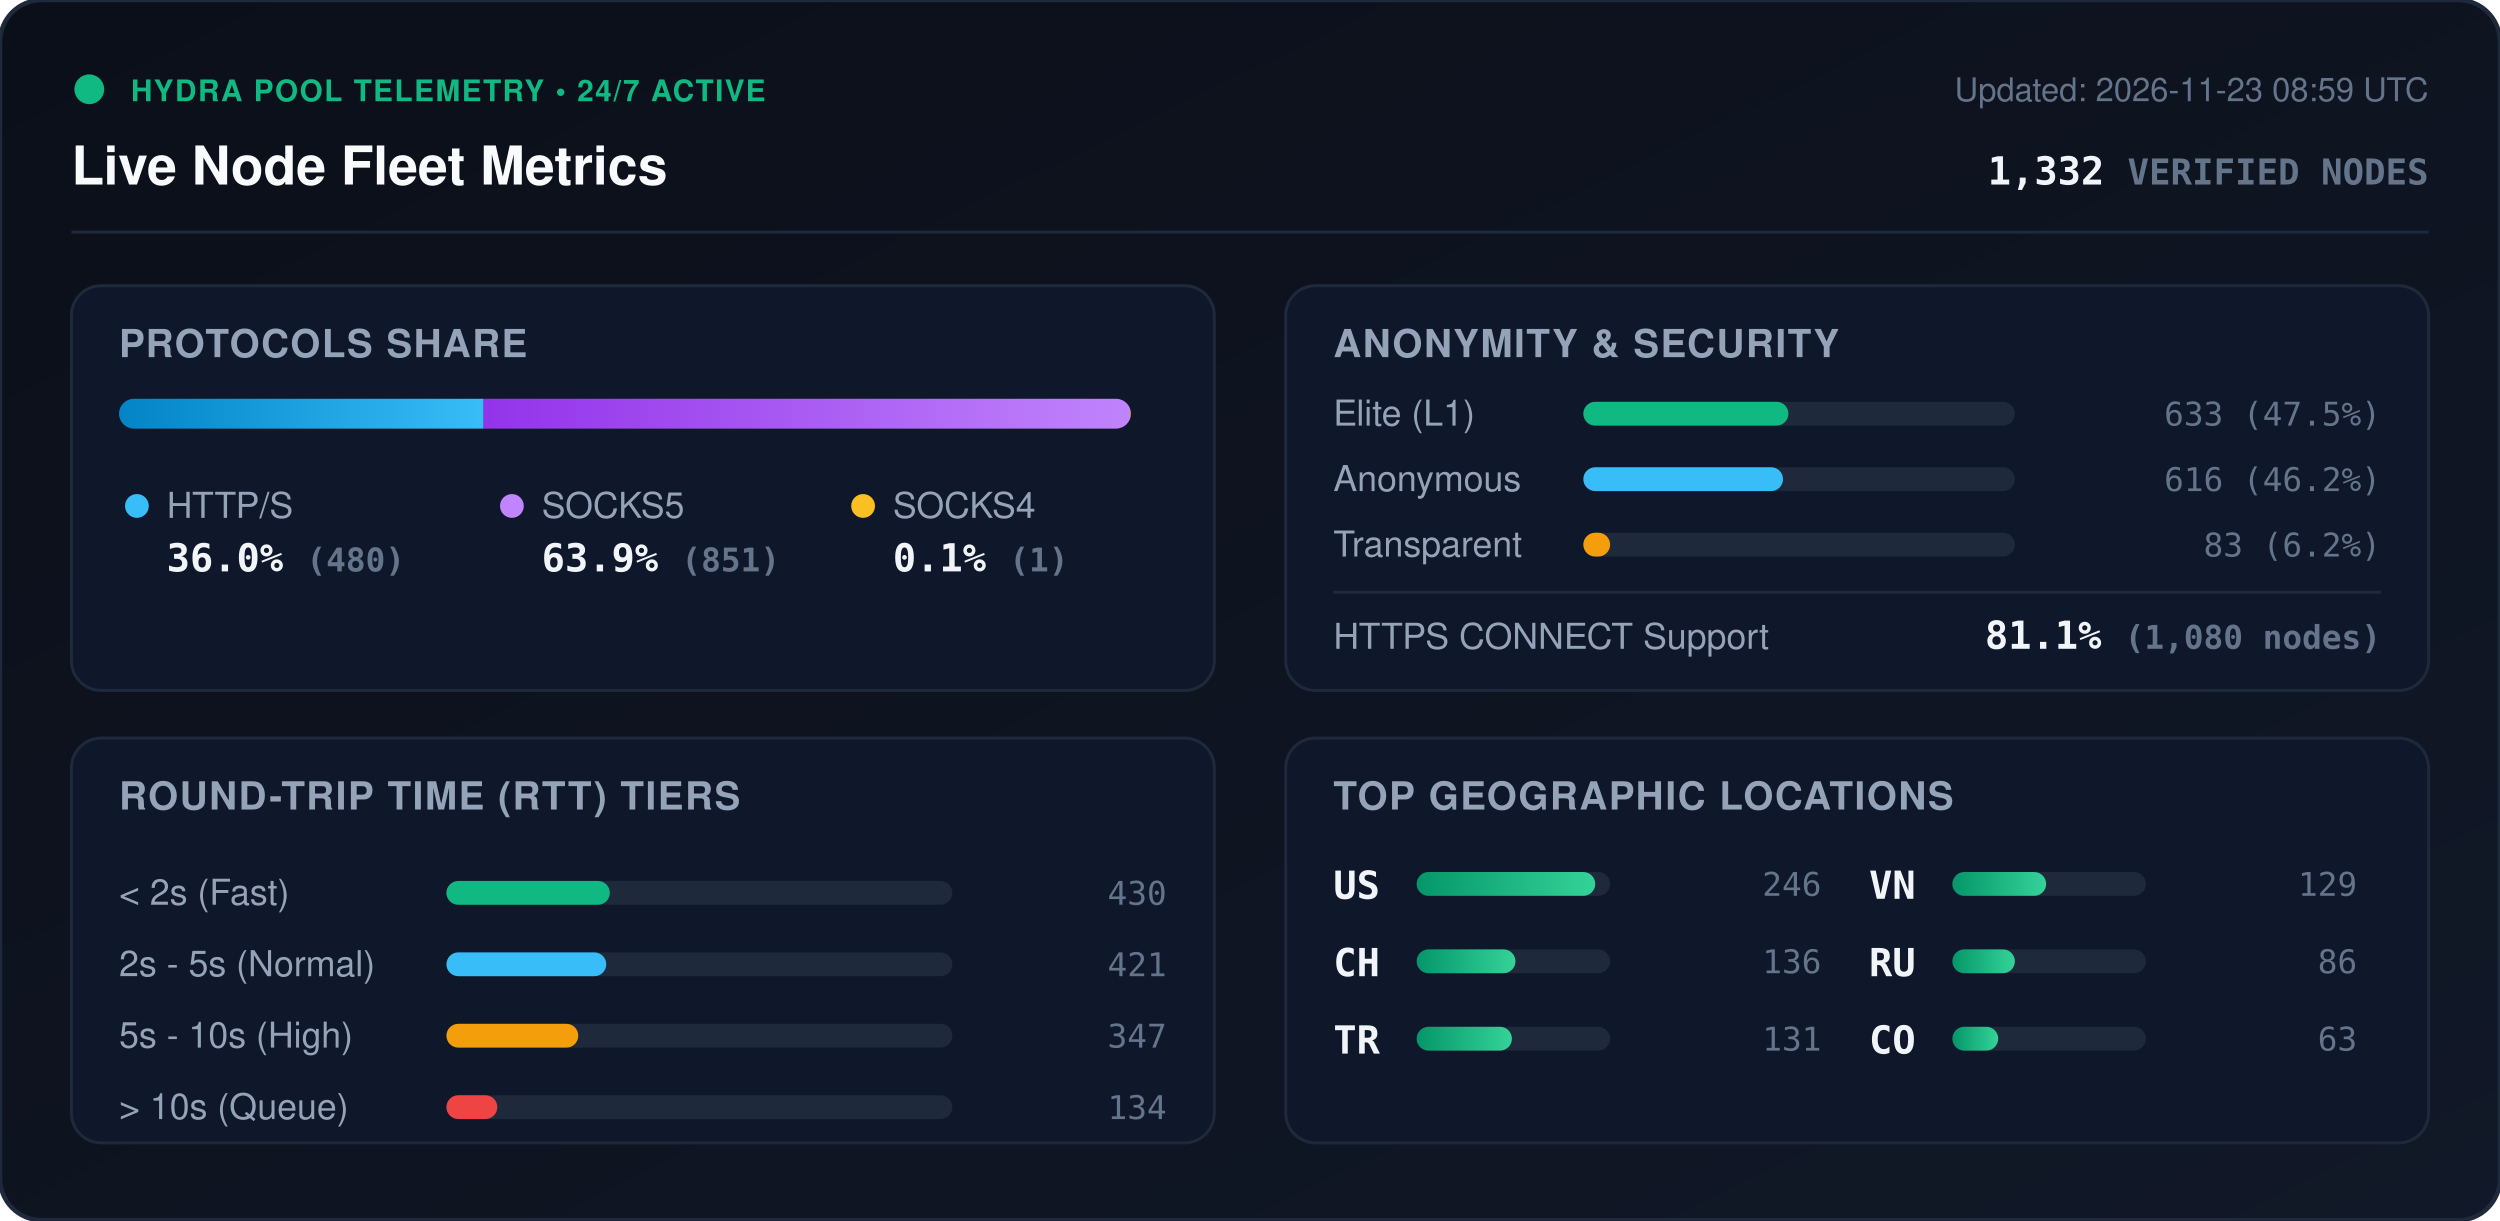
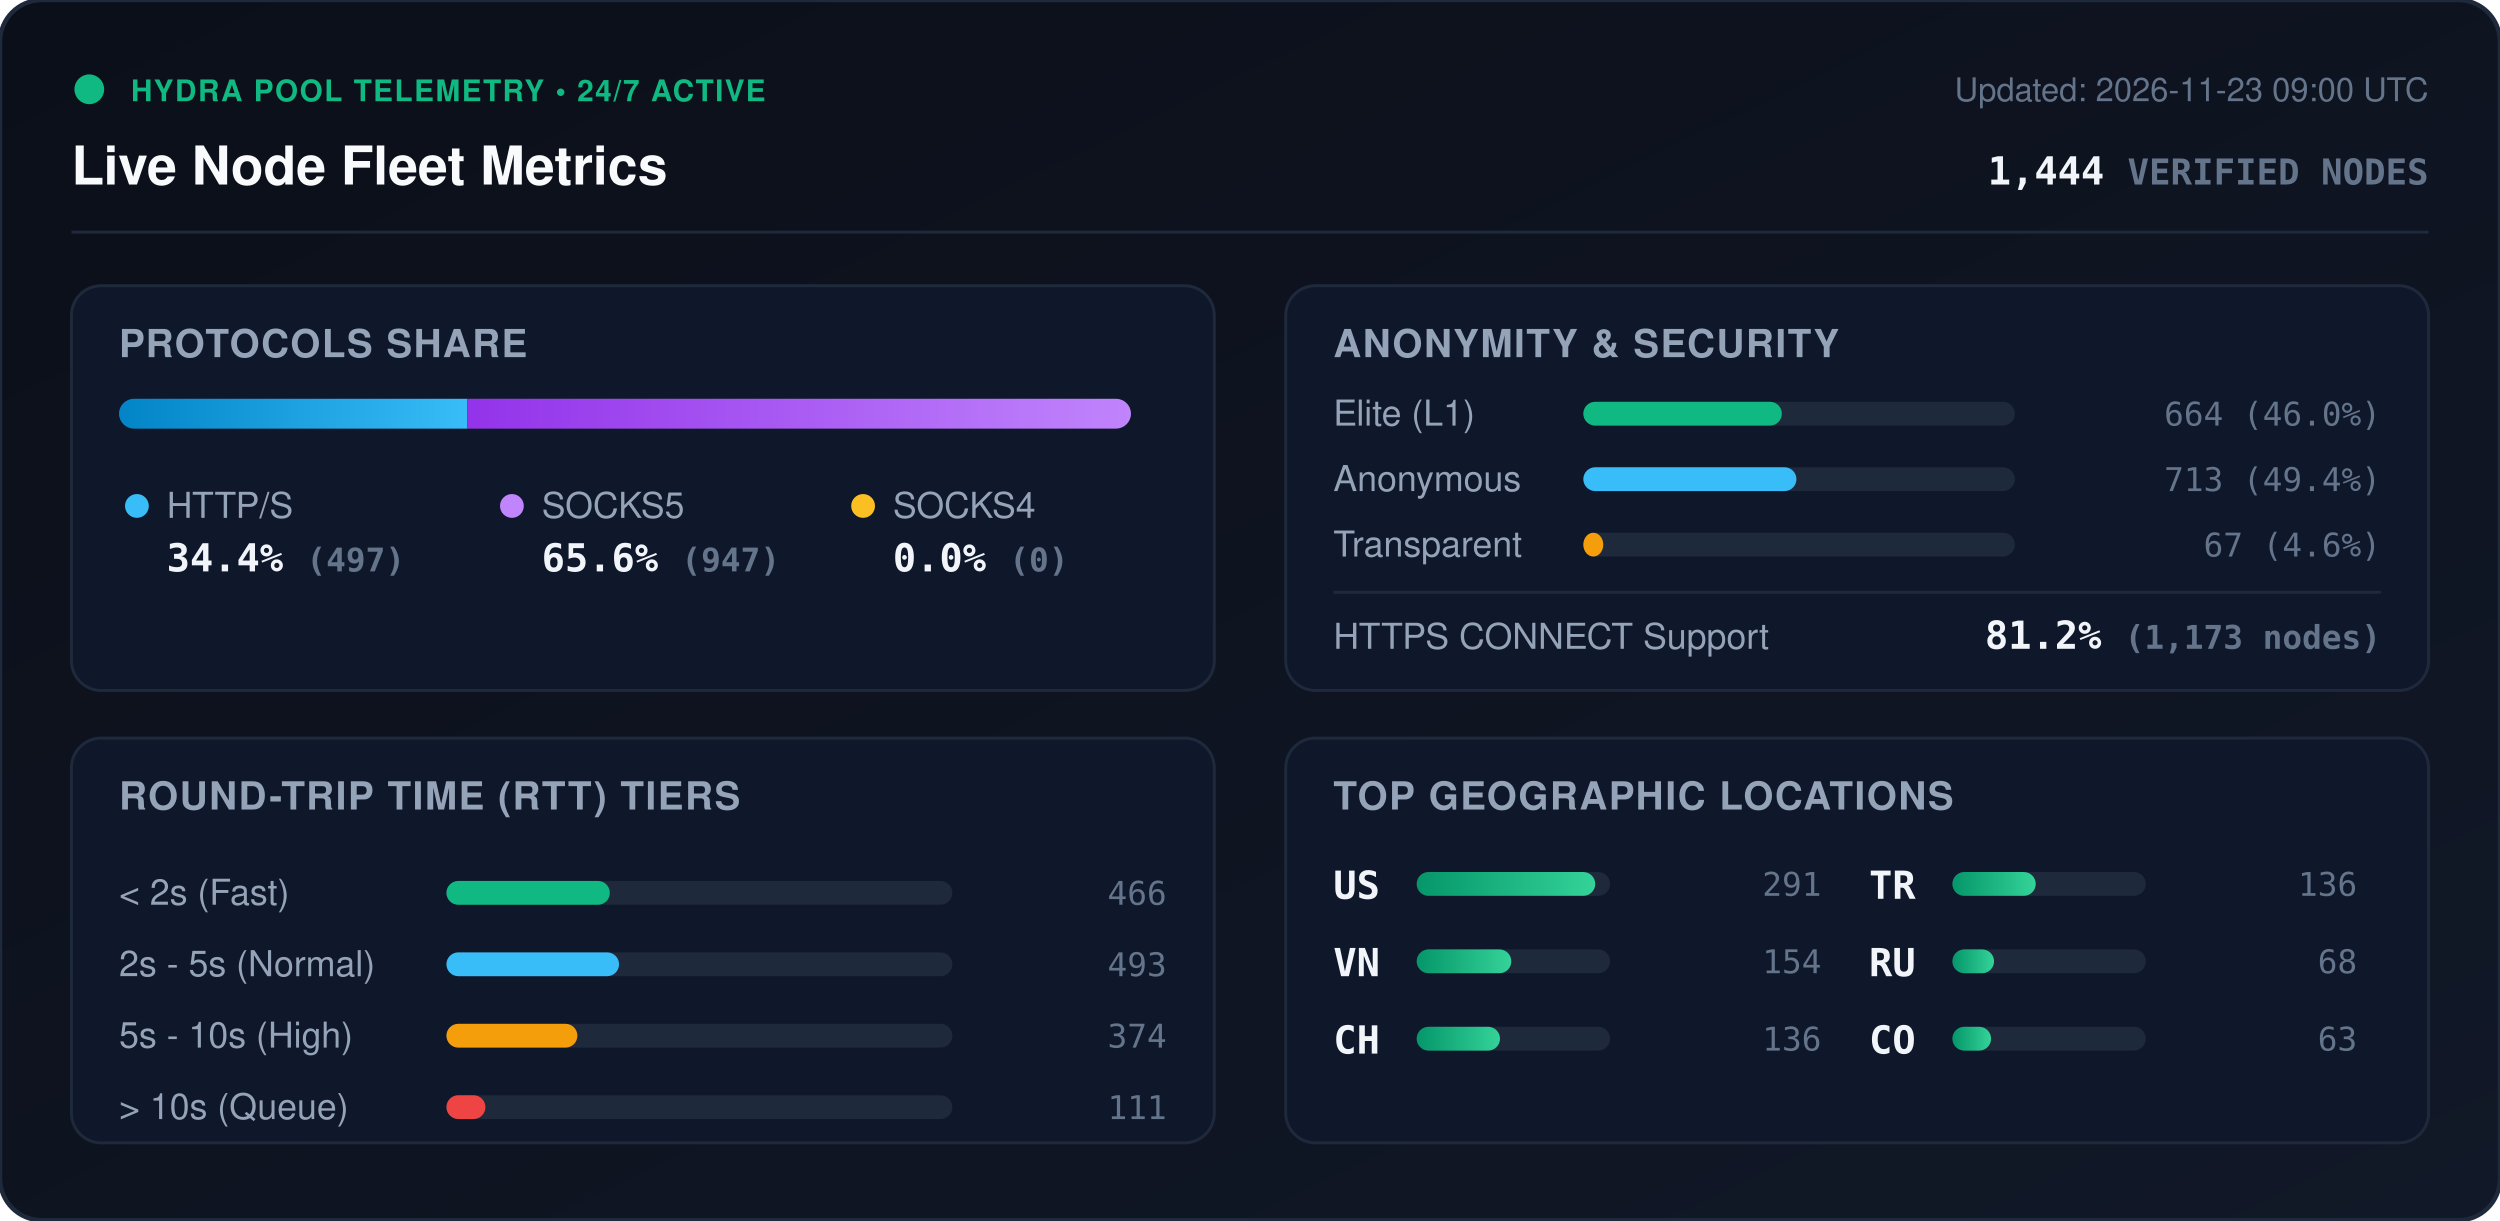
<svg xmlns="http://www.w3.org/2000/svg" viewBox="0 0 840 410" width="840" height="410" style="max-width: 100%; height: auto;">
  <defs>
    <linearGradient id="bg" x1="0%" y1="0%" x2="100%" y2="100%">
      <stop offset="0%" stop-color="#0b0f19" />
      <stop offset="100%" stop-color="#111827" />
    </linearGradient>
    <linearGradient id="bar-http" x1="0%" y1="0%" x2="100%" y2="0%">
      <stop offset="0%" stop-color="#0284c7" />
      <stop offset="100%" stop-color="#38bdf8" />
    </linearGradient>
    <linearGradient id="bar-socks5" x1="0%" y1="0%" x2="100%" y2="0%">
      <stop offset="0%" stop-color="#9333ea" />
      <stop offset="100%" stop-color="#c084fc" />
    </linearGradient>
    <linearGradient id="bar-socks4" x1="0%" y1="0%" x2="100%" y2="0%">
      <stop offset="0%" stop-color="#d97706" />
      <stop offset="100%" stop-color="#fbbf24" />
    </linearGradient>
    <linearGradient id="bar-green" x1="0%" y1="0%" x2="100%" y2="0%">
      <stop offset="0%" stop-color="#059669" />
      <stop offset="100%" stop-color="#34d399" />
    </linearGradient>
    <clipPath id="prog-track-clip">
      <rect width="340.0" height="10" rx="5" />
    </clipPath>
    <style>
      .title { font: 700 18px -apple-system, BlinkMacSystemFont, 'Segoe UI', Helvetica, Arial, sans-serif; fill: #f8fafc; }
      .sub { font: 500 11px -apple-system, BlinkMacSystemFont, 'Segoe UI', Helvetica, Arial, sans-serif; fill: #64748b; }
      .section-hdr { font: 600 13px -apple-system, BlinkMacSystemFont, 'Segoe UI', Helvetica, Arial, sans-serif; fill: #94a3b8; letter-spacing: 0.5px; }
      .metric-val { font: 700 13px -apple-system, BlinkMacSystemFont, 'Segoe UI', Helvetica, Arial, sans-serif; fill: #f1f5f9; }
      .metric-lbl { font: 500 12px -apple-system, BlinkMacSystemFont, 'Segoe UI', Helvetica, Arial, sans-serif; fill: #94a3b8; }
      .badge-txt { font: 700 10px -apple-system, BlinkMacSystemFont, 'Segoe UI', Helvetica, Arial, sans-serif; fill: #10b981; letter-spacing: 0.5px; }
      .mono { font-family: ui-monospace, SFMono-Regular, Menlo, Monaco, Consolas, monospace; }
      .pulse { animation: beacon 2s infinite ease-in-out; }
      @keyframes beacon { 0%, 100% { opacity: 1; } 50% { opacity: 0.35; } }
    </style>
  </defs>
  <rect width="840" height="410" rx="14" fill="url(#bg)" stroke="#1e293b" stroke-width="1.5" />
  <g transform="translate(24, 24)">
    <circle cx="6" cy="6" r="5" fill="#10b981" class="pulse" />
    <text x="20" y="10" class="badge-txt">HYDRA POOL TELEMETRY • 24/7 ACTIVE</text>
    <text x="0" y="38" class="title">Live Node Fleet Metrics</text>
-     <text x="792" y="10" text-anchor="end" class="sub">Updated: 2026-11-23 08:59 UTC</text>
-     <text x="792" y="38" text-anchor="end" class="metric-val mono" fill="#38bdf8">1,332 <tspan font-size="12" fill="#64748b">VERIFIED NODES</tspan>
+     <text x="792" y="10" text-anchor="end" class="sub">Updated: 2026-11-23 09:00 UTC</text>
+     <text x="792" y="38" text-anchor="end" class="metric-val mono" fill="#38bdf8">1,444 <tspan font-size="12" fill="#64748b">VERIFIED NODES</tspan>
    </text>
  </g>
  <line x1="24" y1="78" x2="816" y2="78" stroke="#1e293b" stroke-width="1" />
  <g transform="translate(24, 96)">
    <rect width="384" height="136" rx="10" fill="#0f172a" stroke="#1e293b" />
    <text x="16" y="24" class="section-hdr">PROTOCOLS SHARE</text>
    <g transform="translate(16, 38)">
      <rect width="340.0" height="10" rx="5" fill="#1e293b" />
      <g clip-path="url(#prog-track-clip)">
-         <rect x="0" width="122.5" height="10" fill="url(#bar-http)" />
-         <rect x="122.5" width="217.2" height="10" fill="url(#bar-socks5)" />
-         <rect x="339.7" width="0.3" height="10" fill="url(#bar-socks4)" />
+         <rect x="0" width="117.0" height="10" fill="url(#bar-http)" />
+         <rect x="117.0" width="223.0" height="10" fill="url(#bar-socks5)" />
+         <rect x="340.0" width="0.0" height="10" fill="url(#bar-socks4)" />
      </g>
    </g>
    <g transform="translate(16, 68)">
      <circle cx="6" cy="6" r="4" fill="#38bdf8" />
      <text x="16" y="10" class="metric-lbl">HTTP/S</text>
-       <text x="16" y="28" class="metric-val mono">36.0% <tspan font-size="11" fill="#64748b">(480)</tspan>
+       <text x="16" y="28" class="metric-val mono">34.4% <tspan font-size="11" fill="#64748b">(497)</tspan>
      </text>
      <circle cx="132" cy="6" r="4" fill="#c084fc" />
      <text x="142" y="10" class="metric-lbl">SOCKS5</text>
-       <text x="142" y="28" class="metric-val mono">63.9% <tspan font-size="11" fill="#64748b">(851)</tspan>
+       <text x="142" y="28" class="metric-val mono">65.6% <tspan font-size="11" fill="#64748b">(947)</tspan>
      </text>
      <circle cx="250" cy="6" r="4" fill="#fbbf24" />
      <text x="260" y="10" class="metric-lbl">SOCKS4</text>
-       <text x="260" y="28" class="metric-val mono">0.1% <tspan font-size="11" fill="#64748b">(1)</tspan>
+       <text x="260" y="28" class="metric-val mono">0.0% <tspan font-size="11" fill="#64748b">(0)</tspan>
      </text>
    </g>
  </g>
  <g transform="translate(432, 96)">
    <rect width="384" height="136" rx="10" fill="#0f172a" stroke="#1e293b" />
    <text x="16" y="24" class="section-hdr">ANONYMITY &amp; SECURITY</text>
    <text x="16" y="47" class="metric-lbl">Elite (L1)</text>
    <rect x="100" y="39" width="145.0" height="8" rx="4" fill="#1e293b" />
-     <rect x="100" y="39" width="68.9" height="8" rx="4" fill="#10b981" />
-     <text x="368" y="47" text-anchor="end" class="mono sub" fill="#e2e8f0">633 (47.5%)</text>
+     <rect x="100" y="39" width="66.7" height="8" rx="4" fill="#10b981" />
+     <text x="368" y="47" text-anchor="end" class="mono sub" fill="#e2e8f0">664 (46.0%)</text>
    <text x="16" y="69" class="metric-lbl">Anonymous</text>
    <rect x="100" y="61" width="145.0" height="8" rx="4" fill="#1e293b" />
-     <rect x="100" y="61" width="67.1" height="8" rx="4" fill="#38bdf8" />
-     <text x="368" y="69" text-anchor="end" class="mono sub" fill="#e2e8f0">616 (46.2%)</text>
+     <rect x="100" y="61" width="71.6" height="8" rx="4" fill="#38bdf8" />
+     <text x="368" y="69" text-anchor="end" class="mono sub" fill="#e2e8f0">713 (49.4%)</text>
    <text x="16" y="91" class="metric-lbl">Transparent</text>
    <rect x="100" y="83" width="145.0" height="8" rx="4" fill="#1e293b" />
-     <rect x="100" y="83" width="9.0" height="8" rx="4" fill="#f59e0b" />
-     <text x="368" y="91" text-anchor="end" class="mono sub" fill="#e2e8f0">83 (6.2%)</text>
+     <rect x="100" y="83" width="6.7" height="8" rx="4" fill="#f59e0b" />
+     <text x="368" y="91" text-anchor="end" class="mono sub" fill="#e2e8f0">67 (4.6%)</text>
    <line x1="16" y1="103" x2="368" y2="103" stroke="#1e293b" stroke-width="1" />
    <text x="16" y="122" class="metric-lbl">HTTPS CONNECT Support</text>
-     <text x="368" y="122" text-anchor="end" class="metric-val mono" fill="#34d399">81.1% <tspan font-size="11" fill="#64748b">(1,080 nodes)</tspan>
+     <text x="368" y="122" text-anchor="end" class="metric-val mono" fill="#34d399">81.2% <tspan font-size="11" fill="#64748b">(1,173 nodes)</tspan>
    </text>
  </g>
  <g transform="translate(24, 248)">
    <rect width="384" height="136" rx="10" fill="#0f172a" stroke="#1e293b" />
    <text x="16" y="24" class="section-hdr">ROUND-TRIP TIME (RTT) TIERS</text>
    <g transform="translate(16, 42)">
      <text x="0" y="14" class="metric-lbl">&lt; 2s (Fast)</text>
      <rect x="110" y="6" width="170" height="8" rx="4" fill="#1e293b" />
      <rect x="110" y="6" width="54.9" height="8" rx="4" fill="#10b981" />
-       <text x="352" y="14" text-anchor="end" class="mono sub">430</text>
+       <text x="352" y="14" text-anchor="end" class="mono sub">466</text>
      <text x="0" y="38" class="metric-lbl">2s - 5s (Normal)</text>
      <rect x="110" y="30" width="170" height="8" rx="4" fill="#1e293b" />
-       <rect x="110" y="30" width="53.7" height="8" rx="4" fill="#38bdf8" />
-       <text x="352" y="38" text-anchor="end" class="mono sub">421</text>
+       <rect x="110" y="30" width="58.0" height="8" rx="4" fill="#38bdf8" />
+       <text x="352" y="38" text-anchor="end" class="mono sub">493</text>
      <text x="0" y="62" class="metric-lbl">5s - 10s (High)</text>
      <rect x="110" y="54" width="170" height="8" rx="4" fill="#1e293b" />
-       <rect x="110" y="54" width="44.3" height="8" rx="4" fill="#f59e0b" />
-       <text x="352" y="62" text-anchor="end" class="mono sub">347</text>
+       <rect x="110" y="54" width="44.0" height="8" rx="4" fill="#f59e0b" />
+       <text x="352" y="62" text-anchor="end" class="mono sub">374</text>
      <text x="0" y="86" class="metric-lbl">&gt; 10s (Queue)</text>
      <rect x="110" y="78" width="170" height="8" rx="4" fill="#1e293b" />
-       <rect x="110" y="78" width="17.1" height="8" rx="4" fill="#ef4444" />
-       <text x="352" y="86" text-anchor="end" class="mono sub">134</text>
+       <rect x="110" y="78" width="13.1" height="8" rx="4" fill="#ef4444" />
+       <text x="352" y="86" text-anchor="end" class="mono sub">111</text>
    </g>
  </g>
  <g transform="translate(432, 248)">
    <rect width="384" height="136" rx="10" fill="#0f172a" stroke="#1e293b" />
    <text x="16" y="24" class="section-hdr">TOP GEOGRAPHIC LOCATIONS</text>
    <g transform="translate(16, 42)">
      <g transform="translate(0, 0)">
        <text x="0" y="12" class="mono metric-val" font-size="12">US</text>
        <rect x="28" y="3" width="65" height="8" rx="4" fill="#1e293b" />
        <rect x="28" y="3" width="60.0" height="8" rx="4" fill="url(#bar-green)" />
-         <text x="164" y="11" text-anchor="end" class="mono sub">246</text>
+         <text x="164" y="11" text-anchor="end" class="mono sub">291</text>
      </g>
      <g transform="translate(0, 26)">
+         <text x="0" y="12" class="mono metric-val" font-size="12">VN</text>
+         <rect x="28" y="3" width="65" height="8" rx="4" fill="#1e293b" />
+         <rect x="28" y="3" width="31.8" height="8" rx="4" fill="url(#bar-green)" />
+         <text x="164" y="11" text-anchor="end" class="mono sub">154</text>
+       </g>
+       <g transform="translate(0, 52)">
        <text x="0" y="12" class="mono metric-val" font-size="12">CH</text>
        <rect x="28" y="3" width="65" height="8" rx="4" fill="#1e293b" />
-         <rect x="28" y="3" width="33.2" height="8" rx="4" fill="url(#bar-green)" />
+         <rect x="28" y="3" width="28.0" height="8" rx="4" fill="url(#bar-green)" />
        <text x="164" y="11" text-anchor="end" class="mono sub">136</text>
      </g>
-       <g transform="translate(0, 52)">
+       <g transform="translate(180, 0)">
        <text x="0" y="12" class="mono metric-val" font-size="12">TR</text>
        <rect x="28" y="3" width="65" height="8" rx="4" fill="#1e293b" />
-         <rect x="28" y="3" width="32.0" height="8" rx="4" fill="url(#bar-green)" />
-         <text x="164" y="11" text-anchor="end" class="mono sub">131</text>
-       </g>
-       <g transform="translate(180, 0)">
-         <text x="0" y="12" class="mono metric-val" font-size="12">VN</text>
-         <rect x="28" y="3" width="65" height="8" rx="4" fill="#1e293b" />
-         <rect x="28" y="3" width="31.5" height="8" rx="4" fill="url(#bar-green)" />
-         <text x="164" y="11" text-anchor="end" class="mono sub">129</text>
+         <rect x="28" y="3" width="28.0" height="8" rx="4" fill="url(#bar-green)" />
+         <text x="164" y="11" text-anchor="end" class="mono sub">136</text>
      </g>
      <g transform="translate(180, 26)">
        <text x="0" y="12" class="mono metric-val" font-size="12">RU</text>
        <rect x="28" y="3" width="65" height="8" rx="4" fill="#1e293b" />
-         <rect x="28" y="3" width="21.0" height="8" rx="4" fill="url(#bar-green)" />
-         <text x="164" y="11" text-anchor="end" class="mono sub">86</text>
+         <rect x="28" y="3" width="14.0" height="8" rx="4" fill="url(#bar-green)" />
+         <text x="164" y="11" text-anchor="end" class="mono sub">68</text>
      </g>
      <g transform="translate(180, 52)">
        <text x="0" y="12" class="mono metric-val" font-size="12">CO</text>
        <rect x="28" y="3" width="65" height="8" rx="4" fill="#1e293b" />
-         <rect x="28" y="3" width="15.4" height="8" rx="4" fill="url(#bar-green)" />
+         <rect x="28" y="3" width="13.0" height="8" rx="4" fill="url(#bar-green)" />
        <text x="164" y="11" text-anchor="end" class="mono sub">63</text>
      </g>
    </g>
  </g>
</svg>
